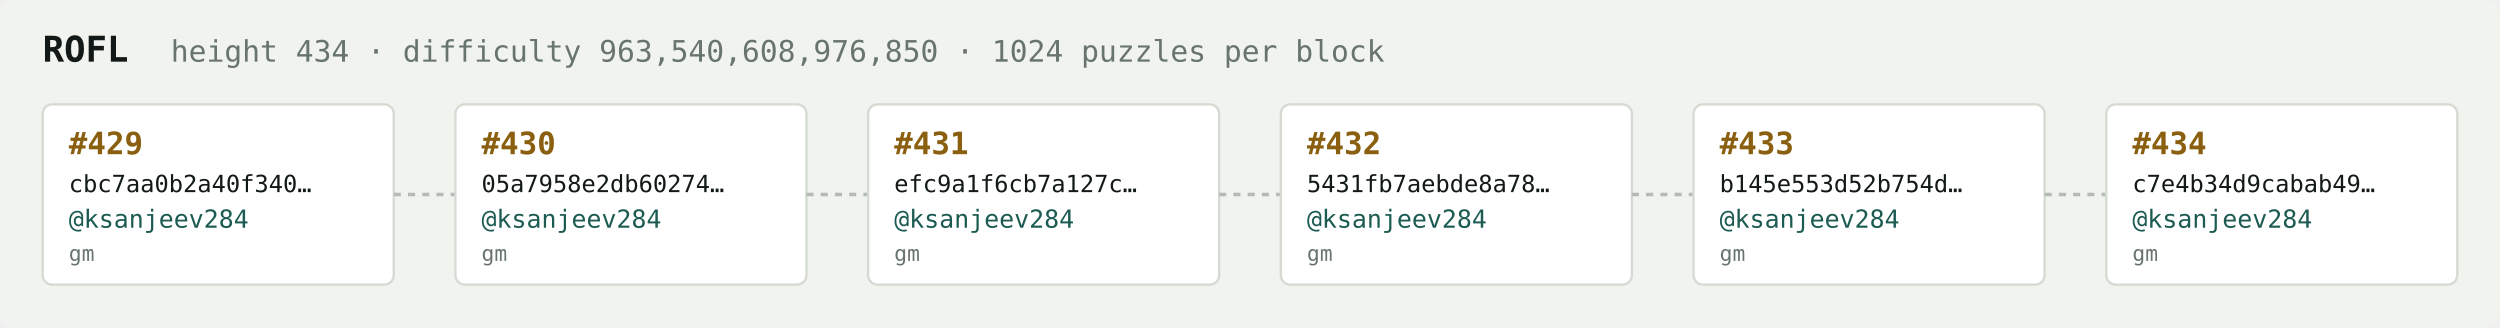
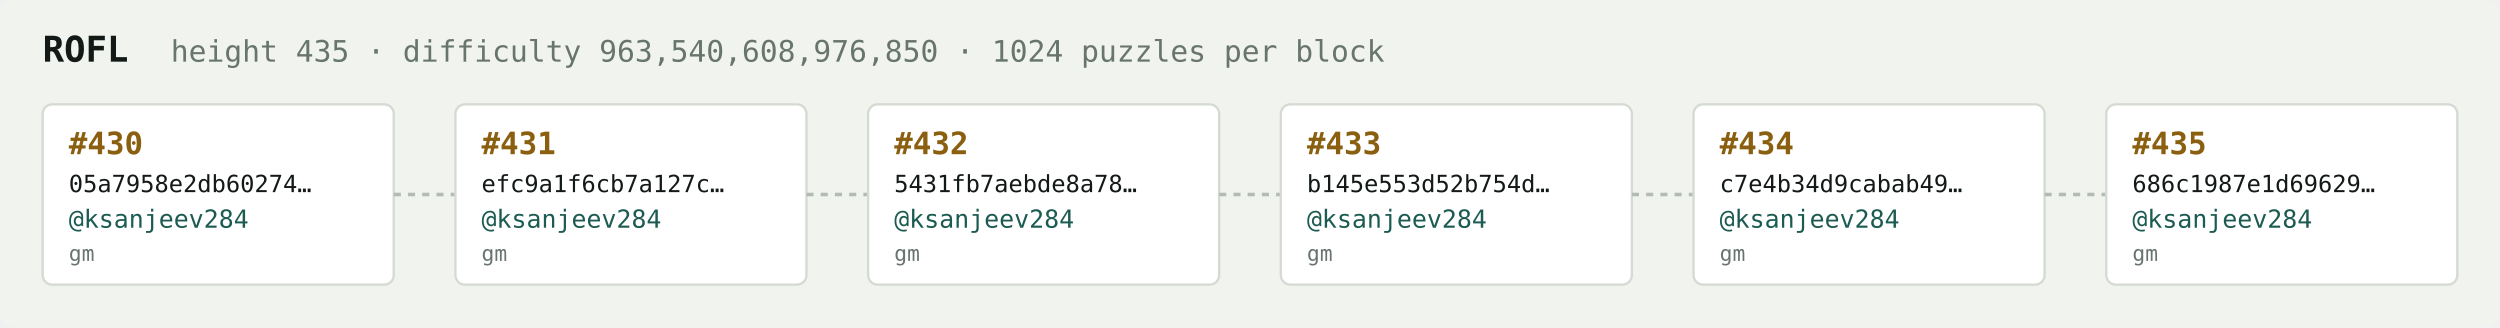
<svg xmlns="http://www.w3.org/2000/svg" width="1054" height="138" viewBox="0 0 1054 138" font-family="ui-monospace,SFMono-Regular,Menlo,monospace">
  <rect fill="#f1f3ef" width="1054" height="138" rx="6" />
  <text x="18" y="26" fill="#121916" font-size="15" font-weight="700">ROFL</text>
-   <text x="72" y="26" fill="#68746e" font-size="12.5">height 434 · difficulty 963,540,608,976,850 · 1024 puzzles per block</text>
+   <text x="72" y="26" fill="#68746e" font-size="12.5">height 435 · difficulty 963,540,608,976,850 · 1024 puzzles per block</text>
  <rect x="18" y="44" width="148" height="76" rx="4" fill="#ffffff" stroke="#d5dbd2" stroke-width="1" />
-   <text x="29" y="65" fill="#8a5f10" font-size="13" font-weight="700">#429</text>
-   <text x="29" y="81" fill="#121916" font-size="10">cbc7aa0b2a40f340…</text>
+   <text x="29" y="65" fill="#8a5f10" font-size="13" font-weight="700">#430</text>
+   <text x="29" y="81" fill="#121916" font-size="10">05a7958e2db60274…</text>
  <text x="29" y="96" fill="#1c5b52" font-size="10.5">@ksanjeev284</text>
  <text x="29" y="110" fill="#68746e" font-size="9">gm</text>
  <line x1="166" y1="82.0" x2="192" y2="82.0" stroke="#b3bcb4" stroke-width="1.5" stroke-dasharray="3 3" />
  <rect x="192" y="44" width="148" height="76" rx="4" fill="#ffffff" stroke="#d5dbd2" stroke-width="1" />
-   <text x="203" y="65" fill="#8a5f10" font-size="13" font-weight="700">#430</text>
-   <text x="203" y="81" fill="#121916" font-size="10">05a7958e2db60274…</text>
+   <text x="203" y="65" fill="#8a5f10" font-size="13" font-weight="700">#431</text>
+   <text x="203" y="81" fill="#121916" font-size="10">efc9a1f6cb7a127c…</text>
  <text x="203" y="96" fill="#1c5b52" font-size="10.5">@ksanjeev284</text>
  <text x="203" y="110" fill="#68746e" font-size="9">gm</text>
  <line x1="340" y1="82.0" x2="366" y2="82.0" stroke="#b3bcb4" stroke-width="1.5" stroke-dasharray="3 3" />
  <rect x="366" y="44" width="148" height="76" rx="4" fill="#ffffff" stroke="#d5dbd2" stroke-width="1" />
-   <text x="377" y="65" fill="#8a5f10" font-size="13" font-weight="700">#431</text>
-   <text x="377" y="81" fill="#121916" font-size="10">efc9a1f6cb7a127c…</text>
+   <text x="377" y="65" fill="#8a5f10" font-size="13" font-weight="700">#432</text>
+   <text x="377" y="81" fill="#121916" font-size="10">5431fb7aebde8a78…</text>
  <text x="377" y="96" fill="#1c5b52" font-size="10.5">@ksanjeev284</text>
  <text x="377" y="110" fill="#68746e" font-size="9">gm</text>
  <line x1="514" y1="82.0" x2="540" y2="82.0" stroke="#b3bcb4" stroke-width="1.5" stroke-dasharray="3 3" />
  <rect x="540" y="44" width="148" height="76" rx="4" fill="#ffffff" stroke="#d5dbd2" stroke-width="1" />
-   <text x="551" y="65" fill="#8a5f10" font-size="13" font-weight="700">#432</text>
-   <text x="551" y="81" fill="#121916" font-size="10">5431fb7aebde8a78…</text>
+   <text x="551" y="65" fill="#8a5f10" font-size="13" font-weight="700">#433</text>
+   <text x="551" y="81" fill="#121916" font-size="10">b145e553d52b754d…</text>
  <text x="551" y="96" fill="#1c5b52" font-size="10.5">@ksanjeev284</text>
  <text x="551" y="110" fill="#68746e" font-size="9">gm</text>
  <line x1="688" y1="82.0" x2="714" y2="82.0" stroke="#b3bcb4" stroke-width="1.5" stroke-dasharray="3 3" />
  <rect x="714" y="44" width="148" height="76" rx="4" fill="#ffffff" stroke="#d5dbd2" stroke-width="1" />
-   <text x="725" y="65" fill="#8a5f10" font-size="13" font-weight="700">#433</text>
-   <text x="725" y="81" fill="#121916" font-size="10">b145e553d52b754d…</text>
+   <text x="725" y="65" fill="#8a5f10" font-size="13" font-weight="700">#434</text>
+   <text x="725" y="81" fill="#121916" font-size="10">c7e4b34d9cabab49…</text>
  <text x="725" y="96" fill="#1c5b52" font-size="10.5">@ksanjeev284</text>
  <text x="725" y="110" fill="#68746e" font-size="9">gm</text>
  <line x1="862" y1="82.0" x2="888" y2="82.0" stroke="#b3bcb4" stroke-width="1.5" stroke-dasharray="3 3" />
  <rect x="888" y="44" width="148" height="76" rx="4" fill="#ffffff" stroke="#d5dbd2" stroke-width="1" />
-   <text x="899" y="65" fill="#8a5f10" font-size="13" font-weight="700">#434</text>
-   <text x="899" y="81" fill="#121916" font-size="10">c7e4b34d9cabab49…</text>
+   <text x="899" y="65" fill="#8a5f10" font-size="13" font-weight="700">#435</text>
+   <text x="899" y="81" fill="#121916" font-size="10">686c1987e1d69629…</text>
  <text x="899" y="96" fill="#1c5b52" font-size="10.5">@ksanjeev284</text>
  <text x="899" y="110" fill="#68746e" font-size="9">gm</text>
</svg>
